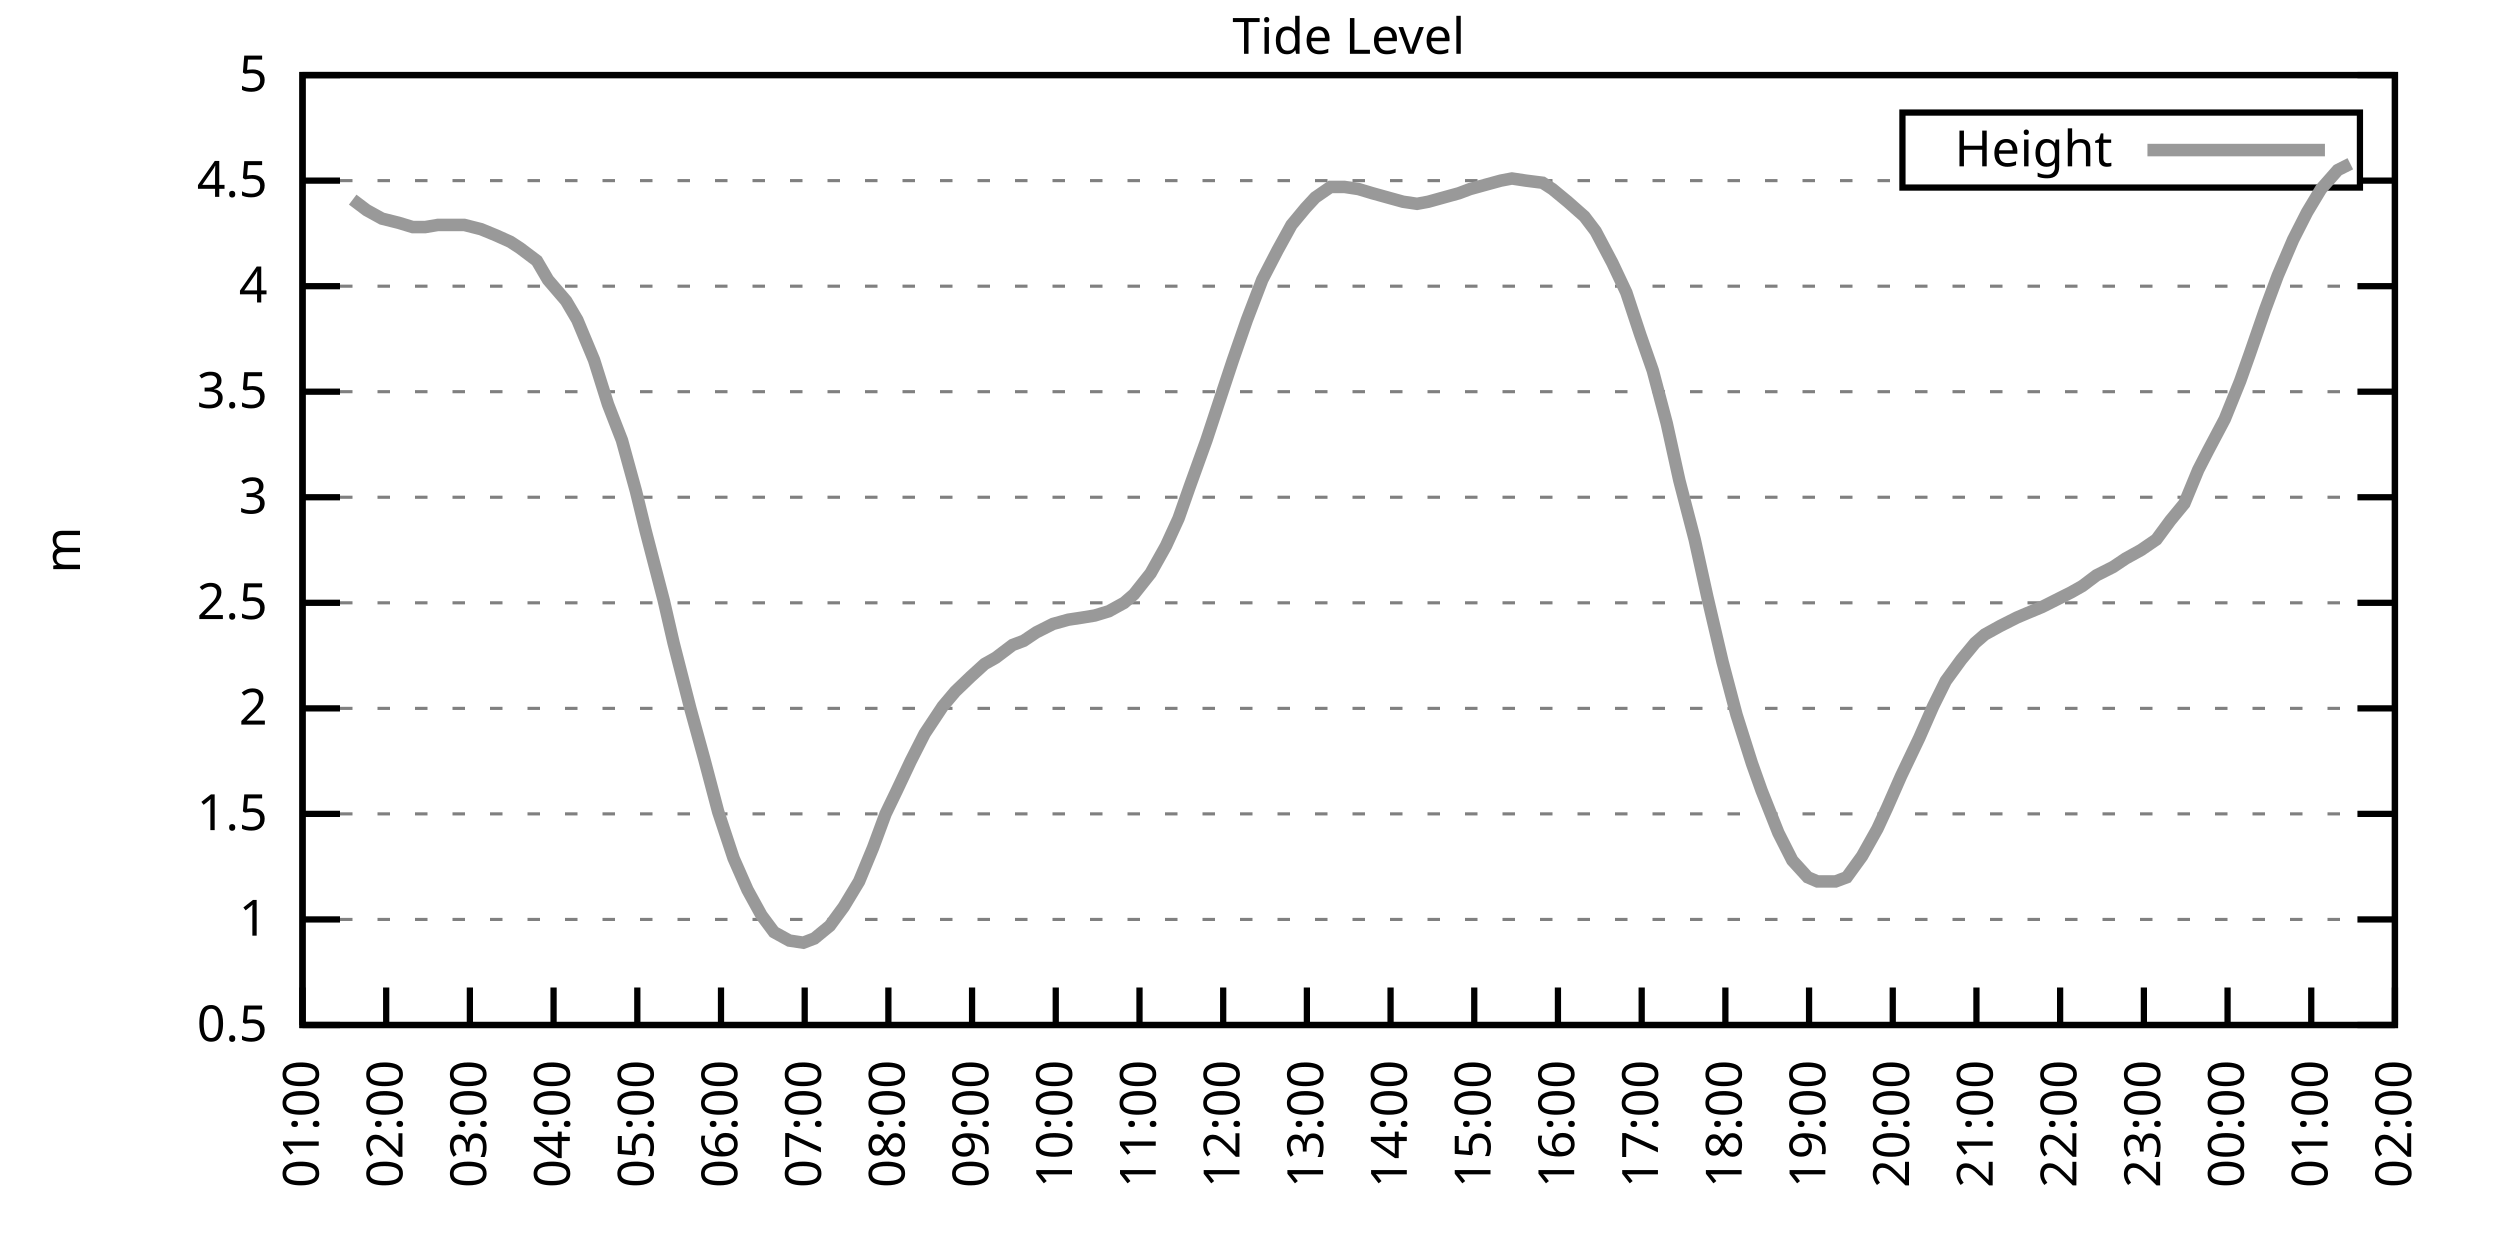
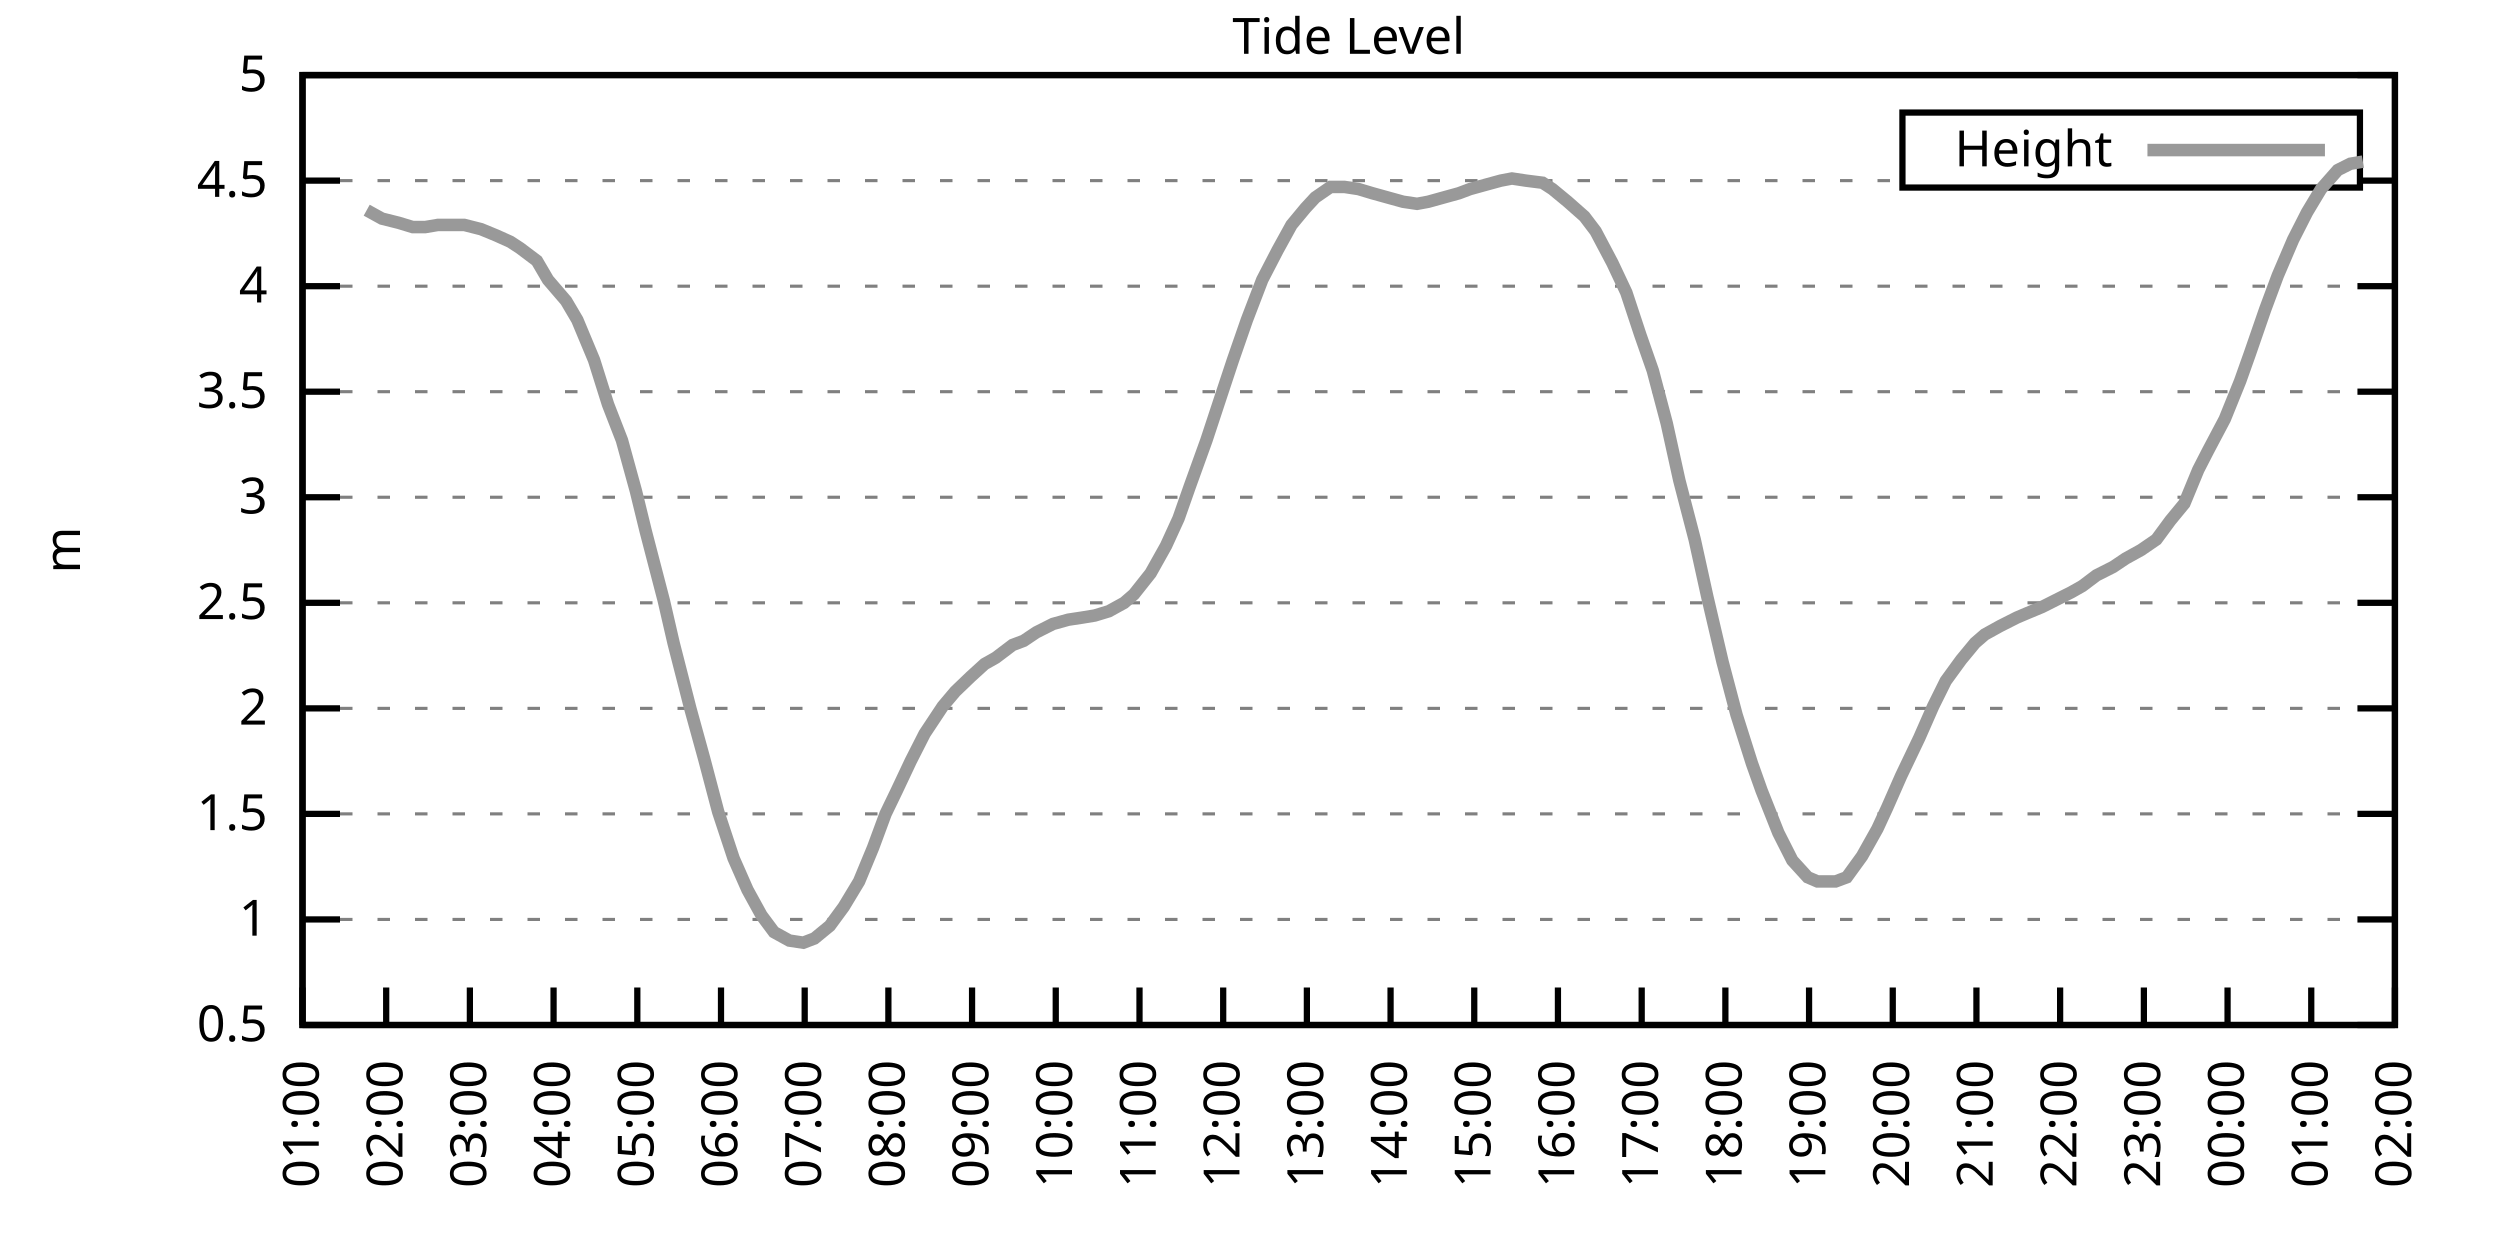
<svg xmlns="http://www.w3.org/2000/svg" xmlns:xlink="http://www.w3.org/1999/xlink" width="400" height="200" viewBox="0 0 400 200">
  <g id="gnuplot_canvas">
    <rect x="0" y="0" width="400" height="200" fill="none" />
    <defs>
      <circle id="gpDot" r="0.5" stroke-width="0.5" stroke="currentColor" />
      <path id="gpPt0" stroke-width="0.333" stroke="currentColor" d="M-1,0 h2 M0,-1 v2" />
      <path id="gpPt1" stroke-width="0.333" stroke="currentColor" d="M-1,-1 L1,1 M1,-1 L-1,1" />
      <path id="gpPt2" stroke-width="0.333" stroke="currentColor" d="M-1,0 L1,0 M0,-1 L0,1 M-1,-1 L1,1 M-1,1 L1,-1" />
      <rect id="gpPt3" stroke-width="0.333" stroke="currentColor" x="-1" y="-1" width="2" height="2" />
      <rect id="gpPt4" stroke-width="0.333" stroke="currentColor" fill="currentColor" x="-1" y="-1" width="2" height="2" />
      <circle id="gpPt5" stroke-width="0.333" stroke="currentColor" cx="0" cy="0" r="1" />
      <use xlink:href="#gpPt5" id="gpPt6" fill="currentColor" stroke="none" />
      <path id="gpPt7" stroke-width="0.333" stroke="currentColor" d="M0,-1.33 L-1.33,0.67 L1.33,0.67 z" />
      <use xlink:href="#gpPt7" id="gpPt8" fill="currentColor" stroke="none" />
      <use xlink:href="#gpPt7" id="gpPt9" stroke="currentColor" transform="rotate(180)" />
      <use xlink:href="#gpPt9" id="gpPt10" fill="currentColor" stroke="none" />
      <use xlink:href="#gpPt3" id="gpPt11" stroke="currentColor" transform="rotate(45)" />
      <use xlink:href="#gpPt11" id="gpPt12" fill="currentColor" stroke="none" />
      <path id="gpPt13" stroke-width="0.333" stroke="currentColor" d="M0,1.330 L1.265,0.411 L0.782,-1.067 L-0.782,-1.076 L-1.265,0.411 z" />
      <use xlink:href="#gpPt13" id="gpPt14" fill="currentColor" stroke="none" />
      <filter id="textbox" filterUnits="objectBoundingBox" x="0" y="0" height="1" width="1">
        <feFlood flood-color="white" flood-opacity="1" result="bgnd" />
        <feComposite in="SourceGraphic" in2="bgnd" operator="atop" />
      </filter>
      <filter id="greybox" filterUnits="objectBoundingBox" x="0" y="0" height="1" width="1">
        <feFlood flood-color="lightgrey" flood-opacity="1" result="grey" />
        <feComposite in="SourceGraphic" in2="grey" operator="atop" />
      </filter>
    </defs>
    <g fill="none" color="white" stroke="currentColor" stroke-width="1.00" stroke-linecap="butt" stroke-linejoin="miter">
</g>
    <g fill="none" color="black" stroke="currentColor" stroke-width="1.00" stroke-linecap="butt" stroke-linejoin="miter">
      <g stroke="none" shape-rendering="crispEdges">
        <polygon fill="rgb(255, 255, 255)" points="48.40,164.00 383.18,164.00 383.18,12.02 48.40,12.02 " />
      </g>
    </g>
    <g fill="none" color="black" stroke="currentColor" stroke-width="1.00" stroke-linecap="butt" stroke-linejoin="miter">
</g>
    <g fill="none" color="black" stroke="black" stroke-width="0.50" stroke-linecap="butt" stroke-linejoin="miter">
</g>
    <g fill="none" color="gray" stroke="currentColor" stroke-width="0.50" stroke-linecap="butt" stroke-linejoin="miter">
      <path stroke="gray" stroke-dasharray="2,4" class="gridline" d="M48.40,164.00 L383.19,164.00  " />
    </g>
    <g fill="none" color="gray" stroke="gray" stroke-width="1.00" stroke-linecap="butt" stroke-linejoin="miter">
</g>
    <g fill="none" color="black" stroke="currentColor" stroke-width="1.00" stroke-linecap="butt" stroke-linejoin="miter">
      <path stroke="black" d="M48.40,164.00 L54.40,164.00 M383.19,164.00 L377.19,164.00  " />
      <g transform="translate(42.80,166.60)" stroke="none" fill="black" font-family="Sans" font-size="8.00" text-anchor="end">
        <text>
          <tspan font-family="Sans"> 0.5</tspan>
        </text>
      </g>
    </g>
    <g fill="none" color="black" stroke="currentColor" stroke-width="1.00" stroke-linecap="butt" stroke-linejoin="miter">
</g>
    <g fill="none" color="black" stroke="black" stroke-width="0.50" stroke-linecap="butt" stroke-linejoin="miter">
</g>
    <g fill="none" color="gray" stroke="currentColor" stroke-width="0.50" stroke-linecap="butt" stroke-linejoin="miter">
      <path stroke="gray" stroke-dasharray="2,4" class="gridline" d="M48.40,147.11 L383.19,147.11  " />
    </g>
    <g fill="none" color="gray" stroke="gray" stroke-width="1.00" stroke-linecap="butt" stroke-linejoin="miter">
</g>
    <g fill="none" color="black" stroke="currentColor" stroke-width="1.00" stroke-linecap="butt" stroke-linejoin="miter">
      <path stroke="black" d="M48.40,147.11 L54.40,147.11 M383.19,147.11 L377.19,147.11  " />
      <g transform="translate(42.80,149.71)" stroke="none" fill="black" font-family="Sans" font-size="8.00" text-anchor="end">
        <text>
          <tspan font-family="Sans"> 1</tspan>
        </text>
      </g>
    </g>
    <g fill="none" color="black" stroke="currentColor" stroke-width="1.00" stroke-linecap="butt" stroke-linejoin="miter">
</g>
    <g fill="none" color="black" stroke="black" stroke-width="0.50" stroke-linecap="butt" stroke-linejoin="miter">
</g>
    <g fill="none" color="gray" stroke="currentColor" stroke-width="0.50" stroke-linecap="butt" stroke-linejoin="miter">
      <path stroke="gray" stroke-dasharray="2,4" class="gridline" d="M48.40,130.22 L383.19,130.22  " />
    </g>
    <g fill="none" color="gray" stroke="gray" stroke-width="1.00" stroke-linecap="butt" stroke-linejoin="miter">
</g>
    <g fill="none" color="black" stroke="currentColor" stroke-width="1.00" stroke-linecap="butt" stroke-linejoin="miter">
      <path stroke="black" d="M48.40,130.22 L54.40,130.22 M383.19,130.22 L377.19,130.22  " />
      <g transform="translate(42.80,132.82)" stroke="none" fill="black" font-family="Sans" font-size="8.00" text-anchor="end">
        <text>
          <tspan font-family="Sans"> 1.5</tspan>
        </text>
      </g>
    </g>
    <g fill="none" color="black" stroke="currentColor" stroke-width="1.00" stroke-linecap="butt" stroke-linejoin="miter">
</g>
    <g fill="none" color="black" stroke="black" stroke-width="0.50" stroke-linecap="butt" stroke-linejoin="miter">
</g>
    <g fill="none" color="gray" stroke="currentColor" stroke-width="0.50" stroke-linecap="butt" stroke-linejoin="miter">
      <path stroke="gray" stroke-dasharray="2,4" class="gridline" d="M48.40,113.34 L383.19,113.34  " />
    </g>
    <g fill="none" color="gray" stroke="gray" stroke-width="1.00" stroke-linecap="butt" stroke-linejoin="miter">
</g>
    <g fill="none" color="black" stroke="currentColor" stroke-width="1.00" stroke-linecap="butt" stroke-linejoin="miter">
      <path stroke="black" d="M48.40,113.34 L54.40,113.34 M383.19,113.34 L377.19,113.34  " />
      <g transform="translate(42.80,115.94)" stroke="none" fill="black" font-family="Sans" font-size="8.00" text-anchor="end">
        <text>
          <tspan font-family="Sans"> 2</tspan>
        </text>
      </g>
    </g>
    <g fill="none" color="black" stroke="currentColor" stroke-width="1.00" stroke-linecap="butt" stroke-linejoin="miter">
</g>
    <g fill="none" color="black" stroke="black" stroke-width="0.50" stroke-linecap="butt" stroke-linejoin="miter">
</g>
    <g fill="none" color="gray" stroke="currentColor" stroke-width="0.50" stroke-linecap="butt" stroke-linejoin="miter">
      <path stroke="gray" stroke-dasharray="2,4" class="gridline" d="M48.40,96.45 L383.19,96.45  " />
    </g>
    <g fill="none" color="gray" stroke="gray" stroke-width="1.00" stroke-linecap="butt" stroke-linejoin="miter">
</g>
    <g fill="none" color="black" stroke="currentColor" stroke-width="1.00" stroke-linecap="butt" stroke-linejoin="miter">
      <path stroke="black" d="M48.40,96.45 L54.40,96.45 M383.19,96.45 L377.19,96.45  " />
      <g transform="translate(42.80,99.05)" stroke="none" fill="black" font-family="Sans" font-size="8.00" text-anchor="end">
        <text>
          <tspan font-family="Sans"> 2.5</tspan>
        </text>
      </g>
    </g>
    <g fill="none" color="black" stroke="currentColor" stroke-width="1.00" stroke-linecap="butt" stroke-linejoin="miter">
</g>
    <g fill="none" color="black" stroke="black" stroke-width="0.50" stroke-linecap="butt" stroke-linejoin="miter">
</g>
    <g fill="none" color="gray" stroke="currentColor" stroke-width="0.50" stroke-linecap="butt" stroke-linejoin="miter">
      <path stroke="gray" stroke-dasharray="2,4" class="gridline" d="M48.40,79.56 L383.19,79.56  " />
    </g>
    <g fill="none" color="gray" stroke="gray" stroke-width="1.00" stroke-linecap="butt" stroke-linejoin="miter">
</g>
    <g fill="none" color="black" stroke="currentColor" stroke-width="1.00" stroke-linecap="butt" stroke-linejoin="miter">
      <path stroke="black" d="M48.40,79.56 L54.40,79.56 M383.19,79.56 L377.19,79.56  " />
      <g transform="translate(42.80,82.16)" stroke="none" fill="black" font-family="Sans" font-size="8.00" text-anchor="end">
        <text>
          <tspan font-family="Sans"> 3</tspan>
        </text>
      </g>
    </g>
    <g fill="none" color="black" stroke="currentColor" stroke-width="1.00" stroke-linecap="butt" stroke-linejoin="miter">
</g>
    <g fill="none" color="black" stroke="black" stroke-width="0.50" stroke-linecap="butt" stroke-linejoin="miter">
</g>
    <g fill="none" color="gray" stroke="currentColor" stroke-width="0.50" stroke-linecap="butt" stroke-linejoin="miter">
      <path stroke="gray" stroke-dasharray="2,4" class="gridline" d="M48.40,62.67 L383.19,62.67  " />
    </g>
    <g fill="none" color="gray" stroke="gray" stroke-width="1.00" stroke-linecap="butt" stroke-linejoin="miter">
</g>
    <g fill="none" color="black" stroke="currentColor" stroke-width="1.00" stroke-linecap="butt" stroke-linejoin="miter">
      <path stroke="black" d="M48.40,62.67 L54.40,62.67 M383.19,62.67 L377.19,62.67  " />
      <g transform="translate(42.80,65.27)" stroke="none" fill="black" font-family="Sans" font-size="8.00" text-anchor="end">
        <text>
          <tspan font-family="Sans"> 3.5</tspan>
        </text>
      </g>
    </g>
    <g fill="none" color="black" stroke="currentColor" stroke-width="1.00" stroke-linecap="butt" stroke-linejoin="miter">
</g>
    <g fill="none" color="black" stroke="black" stroke-width="0.50" stroke-linecap="butt" stroke-linejoin="miter">
</g>
    <g fill="none" color="gray" stroke="currentColor" stroke-width="0.50" stroke-linecap="butt" stroke-linejoin="miter">
      <path stroke="gray" stroke-dasharray="2,4" class="gridline" d="M48.40,45.79 L383.19,45.79  " />
    </g>
    <g fill="none" color="gray" stroke="gray" stroke-width="1.00" stroke-linecap="butt" stroke-linejoin="miter">
</g>
    <g fill="none" color="black" stroke="currentColor" stroke-width="1.00" stroke-linecap="butt" stroke-linejoin="miter">
      <path stroke="black" d="M48.40,45.79 L54.40,45.79 M383.19,45.79 L377.19,45.79  " />
      <g transform="translate(42.80,48.39)" stroke="none" fill="black" font-family="Sans" font-size="8.00" text-anchor="end">
        <text>
          <tspan font-family="Sans"> 4</tspan>
        </text>
      </g>
    </g>
    <g fill="none" color="black" stroke="currentColor" stroke-width="1.00" stroke-linecap="butt" stroke-linejoin="miter">
</g>
    <g fill="none" color="black" stroke="black" stroke-width="0.50" stroke-linecap="butt" stroke-linejoin="miter">
</g>
    <g fill="none" color="gray" stroke="currentColor" stroke-width="0.50" stroke-linecap="butt" stroke-linejoin="miter">
      <path stroke="gray" stroke-dasharray="2,4" class="gridline" d="M48.40,28.90 L304.39,28.90 M377.59,28.90 L383.19,28.90  " />
    </g>
    <g fill="none" color="gray" stroke="gray" stroke-width="1.00" stroke-linecap="butt" stroke-linejoin="miter">
</g>
    <g fill="none" color="black" stroke="currentColor" stroke-width="1.00" stroke-linecap="butt" stroke-linejoin="miter">
      <path stroke="black" d="M48.40,28.90 L54.40,28.90 M383.19,28.90 L377.19,28.90  " />
      <g transform="translate(42.80,31.50)" stroke="none" fill="black" font-family="Sans" font-size="8.00" text-anchor="end">
        <text>
          <tspan font-family="Sans"> 4.5</tspan>
        </text>
      </g>
    </g>
    <g fill="none" color="black" stroke="currentColor" stroke-width="1.00" stroke-linecap="butt" stroke-linejoin="miter">
</g>
    <g fill="none" color="black" stroke="black" stroke-width="0.50" stroke-linecap="butt" stroke-linejoin="miter">
</g>
    <g fill="none" color="gray" stroke="currentColor" stroke-width="0.50" stroke-linecap="butt" stroke-linejoin="miter">
      <path stroke="gray" stroke-dasharray="2,4" class="gridline" d="M48.40,12.01 L383.19,12.01  " />
    </g>
    <g fill="none" color="gray" stroke="gray" stroke-width="1.00" stroke-linecap="butt" stroke-linejoin="miter">
</g>
    <g fill="none" color="black" stroke="currentColor" stroke-width="1.00" stroke-linecap="butt" stroke-linejoin="miter">
      <path stroke="black" d="M48.40,12.01 L54.40,12.01 M383.19,12.01 L377.19,12.01  " />
      <g transform="translate(42.80,14.61)" stroke="none" fill="black" font-family="Sans" font-size="8.00" text-anchor="end">
        <text>
          <tspan font-family="Sans"> 5</tspan>
        </text>
      </g>
    </g>
    <g fill="none" color="black" stroke="currentColor" stroke-width="1.00" stroke-linecap="butt" stroke-linejoin="miter">
      <path stroke="black" d="M48.40,164.00 L48.40,158.00  " />
      <g transform="translate(51.00,169.60) rotate(270.00)" stroke="none" fill="black" font-family="Sans" font-size="8.00" text-anchor="end">
        <text>
          <tspan font-family="Sans">01:00</tspan>
        </text>
      </g>
    </g>
    <g fill="none" color="black" stroke="currentColor" stroke-width="1.00" stroke-linecap="butt" stroke-linejoin="miter">
      <path stroke="black" d="M61.79,164.00 L61.79,158.00  " />
      <g transform="translate(64.39,169.60) rotate(270.00)" stroke="none" fill="black" font-family="Sans" font-size="8.00" text-anchor="end">
        <text>
          <tspan font-family="Sans">02:00</tspan>
        </text>
      </g>
    </g>
    <g fill="none" color="black" stroke="currentColor" stroke-width="1.00" stroke-linecap="butt" stroke-linejoin="miter">
      <path stroke="black" d="M75.18,164.00 L75.18,158.00  " />
      <g transform="translate(77.78,169.60) rotate(270.00)" stroke="none" fill="black" font-family="Sans" font-size="8.00" text-anchor="end">
        <text>
          <tspan font-family="Sans">03:00</tspan>
        </text>
      </g>
    </g>
    <g fill="none" color="black" stroke="currentColor" stroke-width="1.00" stroke-linecap="butt" stroke-linejoin="miter">
      <path stroke="black" d="M88.57,164.00 L88.57,158.00  " />
      <g transform="translate(91.17,169.60) rotate(270.00)" stroke="none" fill="black" font-family="Sans" font-size="8.00" text-anchor="end">
        <text>
          <tspan font-family="Sans">04:00</tspan>
        </text>
      </g>
    </g>
    <g fill="none" color="black" stroke="currentColor" stroke-width="1.00" stroke-linecap="butt" stroke-linejoin="miter">
      <path stroke="black" d="M101.97,164.00 L101.97,158.00  " />
      <g transform="translate(104.57,169.60) rotate(270.00)" stroke="none" fill="black" font-family="Sans" font-size="8.00" text-anchor="end">
        <text>
          <tspan font-family="Sans">05:00</tspan>
        </text>
      </g>
    </g>
    <g fill="none" color="black" stroke="currentColor" stroke-width="1.00" stroke-linecap="butt" stroke-linejoin="miter">
      <path stroke="black" d="M115.36,164.00 L115.36,158.00  " />
      <g transform="translate(117.96,169.60) rotate(270.00)" stroke="none" fill="black" font-family="Sans" font-size="8.00" text-anchor="end">
        <text>
          <tspan font-family="Sans">06:00</tspan>
        </text>
      </g>
    </g>
    <g fill="none" color="black" stroke="currentColor" stroke-width="1.00" stroke-linecap="butt" stroke-linejoin="miter">
      <path stroke="black" d="M128.75,164.00 L128.75,158.00  " />
      <g transform="translate(131.35,169.60) rotate(270.00)" stroke="none" fill="black" font-family="Sans" font-size="8.00" text-anchor="end">
        <text>
          <tspan font-family="Sans">07:00</tspan>
        </text>
      </g>
    </g>
    <g fill="none" color="black" stroke="currentColor" stroke-width="1.00" stroke-linecap="butt" stroke-linejoin="miter">
      <path stroke="black" d="M142.14,164.00 L142.14,158.00  " />
      <g transform="translate(144.74,169.60) rotate(270.00)" stroke="none" fill="black" font-family="Sans" font-size="8.00" text-anchor="end">
        <text>
          <tspan font-family="Sans">08:00</tspan>
        </text>
      </g>
    </g>
    <g fill="none" color="black" stroke="currentColor" stroke-width="1.00" stroke-linecap="butt" stroke-linejoin="miter">
      <path stroke="black" d="M155.53,164.00 L155.53,158.00  " />
      <g transform="translate(158.13,169.60) rotate(270.00)" stroke="none" fill="black" font-family="Sans" font-size="8.00" text-anchor="end">
        <text>
          <tspan font-family="Sans">09:00</tspan>
        </text>
      </g>
    </g>
    <g fill="none" color="black" stroke="currentColor" stroke-width="1.00" stroke-linecap="butt" stroke-linejoin="miter">
      <path stroke="black" d="M168.92,164.00 L168.92,158.00  " />
      <g transform="translate(171.52,169.60) rotate(270.00)" stroke="none" fill="black" font-family="Sans" font-size="8.00" text-anchor="end">
        <text>
          <tspan font-family="Sans">10:00</tspan>
        </text>
      </g>
    </g>
    <g fill="none" color="black" stroke="currentColor" stroke-width="1.00" stroke-linecap="butt" stroke-linejoin="miter">
      <path stroke="black" d="M182.32,164.00 L182.32,158.00  " />
      <g transform="translate(184.92,169.60) rotate(270.00)" stroke="none" fill="black" font-family="Sans" font-size="8.00" text-anchor="end">
        <text>
          <tspan font-family="Sans">11:00</tspan>
        </text>
      </g>
    </g>
    <g fill="none" color="black" stroke="currentColor" stroke-width="1.00" stroke-linecap="butt" stroke-linejoin="miter">
      <path stroke="black" d="M195.71,164.00 L195.71,158.00  " />
      <g transform="translate(198.31,169.60) rotate(270.00)" stroke="none" fill="black" font-family="Sans" font-size="8.00" text-anchor="end">
        <text>
          <tspan font-family="Sans">12:00</tspan>
        </text>
      </g>
    </g>
    <g fill="none" color="black" stroke="currentColor" stroke-width="1.00" stroke-linecap="butt" stroke-linejoin="miter">
      <path stroke="black" d="M209.10,164.00 L209.10,158.00  " />
      <g transform="translate(211.70,169.60) rotate(270.00)" stroke="none" fill="black" font-family="Sans" font-size="8.00" text-anchor="end">
        <text>
          <tspan font-family="Sans">13:00</tspan>
        </text>
      </g>
    </g>
    <g fill="none" color="black" stroke="currentColor" stroke-width="1.00" stroke-linecap="butt" stroke-linejoin="miter">
      <path stroke="black" d="M222.49,164.00 L222.49,158.00  " />
      <g transform="translate(225.09,169.60) rotate(270.00)" stroke="none" fill="black" font-family="Sans" font-size="8.00" text-anchor="end">
        <text>
          <tspan font-family="Sans">14:00</tspan>
        </text>
      </g>
    </g>
    <g fill="none" color="black" stroke="currentColor" stroke-width="1.00" stroke-linecap="butt" stroke-linejoin="miter">
      <path stroke="black" d="M235.88,164.00 L235.88,158.00  " />
      <g transform="translate(238.48,169.60) rotate(270.00)" stroke="none" fill="black" font-family="Sans" font-size="8.00" text-anchor="end">
        <text>
          <tspan font-family="Sans">15:00</tspan>
        </text>
      </g>
    </g>
    <g fill="none" color="black" stroke="currentColor" stroke-width="1.00" stroke-linecap="butt" stroke-linejoin="miter">
      <path stroke="black" d="M249.27,164.00 L249.27,158.00  " />
      <g transform="translate(251.87,169.60) rotate(270.00)" stroke="none" fill="black" font-family="Sans" font-size="8.00" text-anchor="end">
        <text>
          <tspan font-family="Sans">16:00</tspan>
        </text>
      </g>
    </g>
    <g fill="none" color="black" stroke="currentColor" stroke-width="1.00" stroke-linecap="butt" stroke-linejoin="miter">
      <path stroke="black" d="M262.67,164.00 L262.67,158.00  " />
      <g transform="translate(265.27,169.60) rotate(270.00)" stroke="none" fill="black" font-family="Sans" font-size="8.00" text-anchor="end">
        <text>
          <tspan font-family="Sans">17:00</tspan>
        </text>
      </g>
    </g>
    <g fill="none" color="black" stroke="currentColor" stroke-width="1.00" stroke-linecap="butt" stroke-linejoin="miter">
      <path stroke="black" d="M276.06,164.00 L276.06,158.00  " />
      <g transform="translate(278.66,169.60) rotate(270.00)" stroke="none" fill="black" font-family="Sans" font-size="8.00" text-anchor="end">
        <text>
          <tspan font-family="Sans">18:00</tspan>
        </text>
      </g>
    </g>
    <g fill="none" color="black" stroke="currentColor" stroke-width="1.00" stroke-linecap="butt" stroke-linejoin="miter">
      <path stroke="black" d="M289.45,164.00 L289.45,158.00  " />
      <g transform="translate(292.05,169.60) rotate(270.00)" stroke="none" fill="black" font-family="Sans" font-size="8.00" text-anchor="end">
        <text>
          <tspan font-family="Sans">19:00</tspan>
        </text>
      </g>
    </g>
    <g fill="none" color="black" stroke="currentColor" stroke-width="1.00" stroke-linecap="butt" stroke-linejoin="miter">
      <path stroke="black" d="M302.84,164.00 L302.84,158.00  " />
      <g transform="translate(305.44,169.60) rotate(270.00)" stroke="none" fill="black" font-family="Sans" font-size="8.00" text-anchor="end">
        <text>
          <tspan font-family="Sans">20:00</tspan>
        </text>
      </g>
    </g>
    <g fill="none" color="black" stroke="currentColor" stroke-width="1.00" stroke-linecap="butt" stroke-linejoin="miter">
      <path stroke="black" d="M316.23,164.00 L316.23,158.00  " />
      <g transform="translate(318.83,169.60) rotate(270.00)" stroke="none" fill="black" font-family="Sans" font-size="8.00" text-anchor="end">
        <text>
          <tspan font-family="Sans">21:00</tspan>
        </text>
      </g>
    </g>
    <g fill="none" color="black" stroke="currentColor" stroke-width="1.00" stroke-linecap="butt" stroke-linejoin="miter">
      <path stroke="black" d="M329.62,164.00 L329.62,158.00  " />
      <g transform="translate(332.22,169.60) rotate(270.00)" stroke="none" fill="black" font-family="Sans" font-size="8.00" text-anchor="end">
        <text>
          <tspan font-family="Sans">22:00</tspan>
        </text>
      </g>
    </g>
    <g fill="none" color="black" stroke="currentColor" stroke-width="1.00" stroke-linecap="butt" stroke-linejoin="miter">
      <path stroke="black" d="M343.02,164.00 L343.02,158.00  " />
      <g transform="translate(345.62,169.60) rotate(270.00)" stroke="none" fill="black" font-family="Sans" font-size="8.00" text-anchor="end">
        <text>
          <tspan font-family="Sans">23:00</tspan>
        </text>
      </g>
    </g>
    <g fill="none" color="black" stroke="currentColor" stroke-width="1.00" stroke-linecap="butt" stroke-linejoin="miter">
      <path stroke="black" d="M356.41,164.00 L356.41,158.00  " />
      <g transform="translate(359.01,169.60) rotate(270.00)" stroke="none" fill="black" font-family="Sans" font-size="8.00" text-anchor="end">
        <text>
          <tspan font-family="Sans">00:00</tspan>
        </text>
      </g>
    </g>
    <g fill="none" color="black" stroke="currentColor" stroke-width="1.00" stroke-linecap="butt" stroke-linejoin="miter">
      <path stroke="black" d="M369.80,164.00 L369.80,158.00  " />
      <g transform="translate(372.40,169.60) rotate(270.00)" stroke="none" fill="black" font-family="Sans" font-size="8.00" text-anchor="end">
        <text>
          <tspan font-family="Sans">01:00</tspan>
        </text>
      </g>
    </g>
    <g fill="none" color="black" stroke="currentColor" stroke-width="1.00" stroke-linecap="butt" stroke-linejoin="miter">
      <path stroke="black" d="M383.19,164.00 L383.19,158.00  " />
      <g transform="translate(385.79,169.60) rotate(270.00)" stroke="none" fill="black" font-family="Sans" font-size="8.00" text-anchor="end">
        <text>
          <tspan font-family="Sans">02:00</tspan>
        </text>
      </g>
    </g>
    <g fill="none" color="black" stroke="currentColor" stroke-width="1.00" stroke-linecap="butt" stroke-linejoin="miter">
</g>
    <g fill="none" color="black" stroke="currentColor" stroke-width="1.00" stroke-linecap="butt" stroke-linejoin="miter">
      <path stroke="black" d="M48.40,12.01 L48.40,164.00 L383.19,164.00 L383.19,12.01 L48.40,12.01 Z  " />
    </g>
    <g fill="none" color="black" stroke="currentColor" stroke-width="1.00" stroke-linecap="butt" stroke-linejoin="miter">
</g>
    <g fill="none" color="black" stroke="currentColor" stroke-width="1.00" stroke-linecap="butt" stroke-linejoin="miter">
      <path stroke="black" d="M304.39,30.01 L304.39,18.01 L377.59,18.01 L377.59,30.01 L304.39,30.01 Z  " />
    </g>
    <g id="Tide_level_plot_1">
      <g fill="none" color="white" stroke="black" stroke-width="2.00" stroke-linecap="butt" stroke-linejoin="miter">
</g>
      <g fill="none" color="black" stroke="currentColor" stroke-width="2.00" stroke-linecap="butt" stroke-linejoin="miter">
        <g transform="translate(337.99,26.61)" stroke="none" fill="black" font-family="Sans" font-size="8.00" text-anchor="end">
          <text>
            <tspan font-family="Sans">Height</tspan>
          </text>
        </g>
      </g>
      <g fill="none" color="black" stroke="currentColor" stroke-width="2.00" stroke-linecap="butt" stroke-linejoin="miter">
-         <path stroke="rgb(153, 153, 153)" d="M343.59,24.01 L371.99,24.01 M56.43,31.94 L58.67,33.63 L61.12,34.98 L63.80,35.65 L66.03,36.33 L68.04,36.33   L70.05,35.99 L72.73,35.99 L74.29,35.99 L76.97,36.67 L79.42,37.68 L81.66,38.69 L83.22,39.71 L85.90,41.73   L87.68,44.77 L90.58,48.15 L92.37,51.19 L95.05,57.61 L97.28,64.70 L99.51,70.44 L101.74,78.55 L103.31,84.97   L106.21,96.11 L107.77,102.87 L110.45,113.34 L112.68,121.44 L114.91,129.89 L117.37,137.32 L119.60,142.38 L121.83,146.44   L123.84,149.14 L126.29,150.49 L128.53,150.83 L130.31,150.15 L132.77,148.13 L135.00,145.09 L137.45,141.03 L139.69,135.63   L141.69,130.22 L143.48,126.51 L145.71,121.78 L147.94,117.39 L150.85,113.00 L152.85,110.63 L155.31,108.27 L157.54,106.24   L159.33,105.23 L162.01,103.20 L163.79,102.53 L165.80,101.18 L168.48,99.83 L170.93,99.15 L173.17,98.81 L175.17,98.48   L177.41,97.80 L179.86,96.45 L181.42,95.10 L184.10,91.72 L186.56,87.33 L188.57,82.94 L190.35,77.87 L193.03,70.44   L195.48,63.01 L197.27,57.61 L199.50,51.19 L201.96,44.77 L204.41,40.04 L206.64,35.99 L208.88,33.29 L210.44,31.60   L212.89,29.91 L215.13,29.91 L217.36,30.25 L219.59,30.92 L222.04,31.60 L224.50,32.28 L226.73,32.61 L228.52,32.28   L230.97,31.60 L233.43,30.92 L235.21,30.25 L237.67,29.57 L240.12,28.90 L241.91,28.56 L244.14,28.90 L246.82,29.24   L248.38,30.25 L250.84,32.28 L253.51,34.64 L255.30,37.00 L257.98,42.07 L260.21,46.80 L262.44,53.55 L264.45,59.30   L266.68,67.74 L268.69,76.86 L271.15,86.32 L273.16,95.44 L275.61,105.91 L277.84,114.35 L280.30,122.12 L281.86,126.51   L284.54,133.26 L286.77,137.66 L289.23,140.36 L290.79,141.03 L293.69,141.03 L295.48,140.36 L297.93,136.98 L300.39,132.59   L301.95,129.21 L304.18,124.14 L307.08,118.07 L309.31,113.00 L311.32,108.95 L313.78,105.57 L316.01,102.87 L317.57,101.52   L320.03,100.16 L322.70,98.81 L324.27,98.14 L326.72,97.12 L329.40,95.77 L331.41,94.76 L333.19,93.75 L335.43,92.06   L338.10,90.71 L340.11,89.36 L342.57,88.00 L345.02,86.32 L347.26,83.28 L349.49,80.57 L351.72,75.17 L353.28,72.13   L355.96,67.06 L358.42,60.98 L359.98,56.59 L362.43,49.50 L364.44,44.10 L366.90,38.35 L369.13,33.96 L371.36,30.25   L374.04,27.21 L376.05,26.20  " />
+         <path stroke="rgb(153, 153, 153)" d="M343.59,24.01 L371.99,24.01 M58.67,33.63 L61.12,34.98 L63.80,35.65 L66.03,36.33 L68.04,36.33 L70.05,35.99   L72.73,35.99 L74.29,35.99 L76.97,36.67 L79.42,37.68 L81.66,38.69 L83.22,39.71 L85.90,41.73 L87.68,44.77   L90.58,48.15 L92.37,51.19 L95.05,57.61 L97.28,64.70 L99.51,70.44 L101.74,78.55 L103.31,84.97 L106.21,96.11   L107.77,102.87 L110.45,113.34 L112.68,121.44 L114.91,129.89 L117.37,137.32 L119.60,142.38 L121.83,146.44 L123.84,149.14   L126.29,150.49 L128.53,150.83 L130.31,150.15 L132.77,148.13 L135.00,145.09 L137.45,141.03 L139.69,135.63 L141.69,130.22   L143.48,126.51 L145.71,121.78 L147.94,117.39 L150.85,113.00 L152.85,110.63 L155.31,108.27 L157.54,106.24 L159.33,105.23   L162.01,103.20 L163.79,102.53 L165.80,101.18 L168.48,99.83 L170.93,99.15 L173.17,98.81 L175.17,98.48 L177.41,97.80   L179.86,96.45 L181.42,95.10 L184.10,91.72 L186.56,87.33 L188.57,82.94 L190.35,77.87 L193.03,70.44 L195.48,63.01   L197.27,57.61 L199.50,51.19 L201.96,44.77 L204.41,40.04 L206.64,35.99 L208.88,33.29 L210.44,31.60 L212.89,29.91   L215.13,29.91 L217.36,30.25 L219.59,30.92 L222.04,31.60 L224.50,32.28 L226.73,32.61 L228.52,32.28 L230.97,31.60   L233.43,30.92 L235.21,30.25 L237.67,29.57 L240.12,28.90 L241.91,28.56 L244.14,28.90 L246.82,29.24 L248.38,30.25   L250.84,32.28 L253.51,34.64 L255.30,37.00 L257.98,42.07 L260.21,46.80 L262.44,53.55 L264.45,59.30 L266.68,67.74   L268.69,76.86 L271.15,86.32 L273.16,95.44 L275.61,105.91 L277.84,114.35 L280.30,122.12 L281.86,126.51 L284.54,133.26   L286.77,137.66 L289.23,140.36 L290.79,141.03 L293.69,141.03 L295.48,140.36 L297.93,136.98 L300.39,132.59 L301.95,129.21   L304.18,124.14 L307.08,118.07 L309.31,113.00 L311.32,108.95 L313.78,105.57 L316.01,102.87 L317.57,101.52 L320.03,100.16   L322.70,98.81 L324.27,98.14 L326.72,97.12 L329.40,95.77 L331.41,94.76 L333.19,93.75 L335.43,92.06 L338.10,90.71   L340.11,89.36 L342.57,88.00 L345.02,86.32 L347.26,83.28 L349.49,80.57 L351.72,75.17 L353.28,72.13 L355.96,67.06   L358.42,60.98 L359.98,56.59 L362.43,49.50 L364.44,44.10 L366.90,38.35 L369.13,33.96 L371.36,30.25 L374.04,27.21   L376.05,26.20 L378.06,25.86  " />
      </g>
    </g>
    <g fill="none" color="black" stroke="currentColor" stroke-width="2.00" stroke-linecap="butt" stroke-linejoin="miter">
</g>
    <g fill="none" color="black" stroke="black" stroke-width="1.00" stroke-linecap="butt" stroke-linejoin="miter">
</g>
    <g fill="none" color="black" stroke="currentColor" stroke-width="1.00" stroke-linecap="butt" stroke-linejoin="miter">
      <path stroke="black" d="M48.40,12.01 L48.40,164.00 L383.19,164.00 L383.19,12.01 L48.40,12.01 Z  " />
      <g transform="translate(12.80,88.01) rotate(270.00)" stroke="none" fill="black" font-family="Sans" font-size="8.00" text-anchor="middle">
        <text>
          <tspan font-family="Sans">m</tspan>
        </text>
      </g>
    </g>
    <g fill="none" color="black" stroke="currentColor" stroke-width="1.00" stroke-linecap="butt" stroke-linejoin="miter">
</g>
    <g fill="none" color="black" stroke="currentColor" stroke-width="1.00" stroke-linecap="butt" stroke-linejoin="miter">
      <g transform="translate(215.79,8.61)" stroke="none" fill="black" font-family="Sans" font-size="8.00" text-anchor="middle">
        <text>
          <tspan font-family="Sans">Tide Level</tspan>
        </text>
      </g>
    </g>
    <g fill="none" color="black" stroke="currentColor" stroke-width="1.00" stroke-linecap="butt" stroke-linejoin="miter">
</g>
  </g>
</svg>
